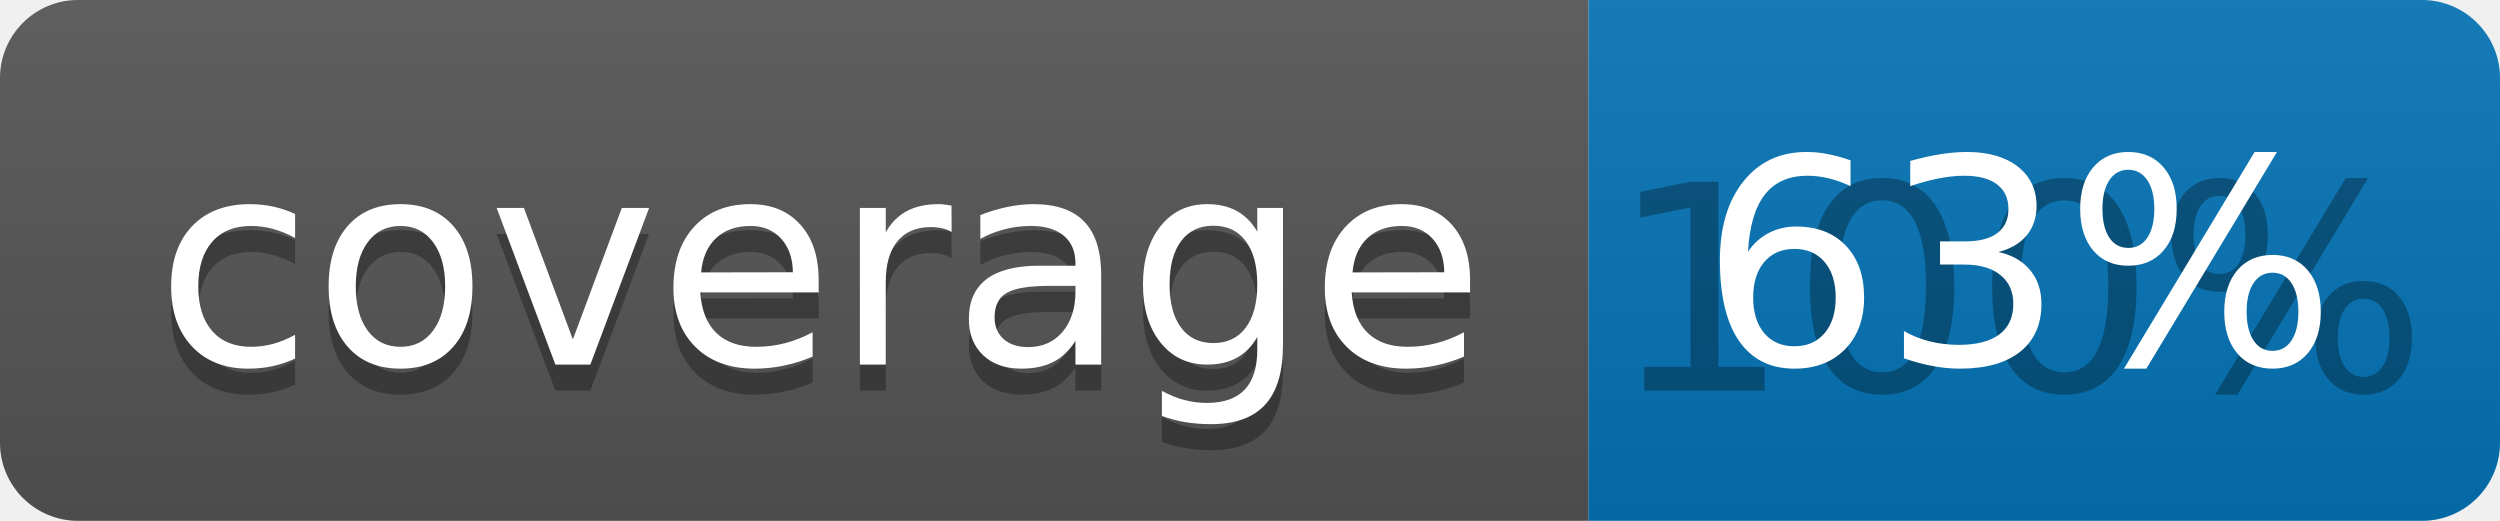
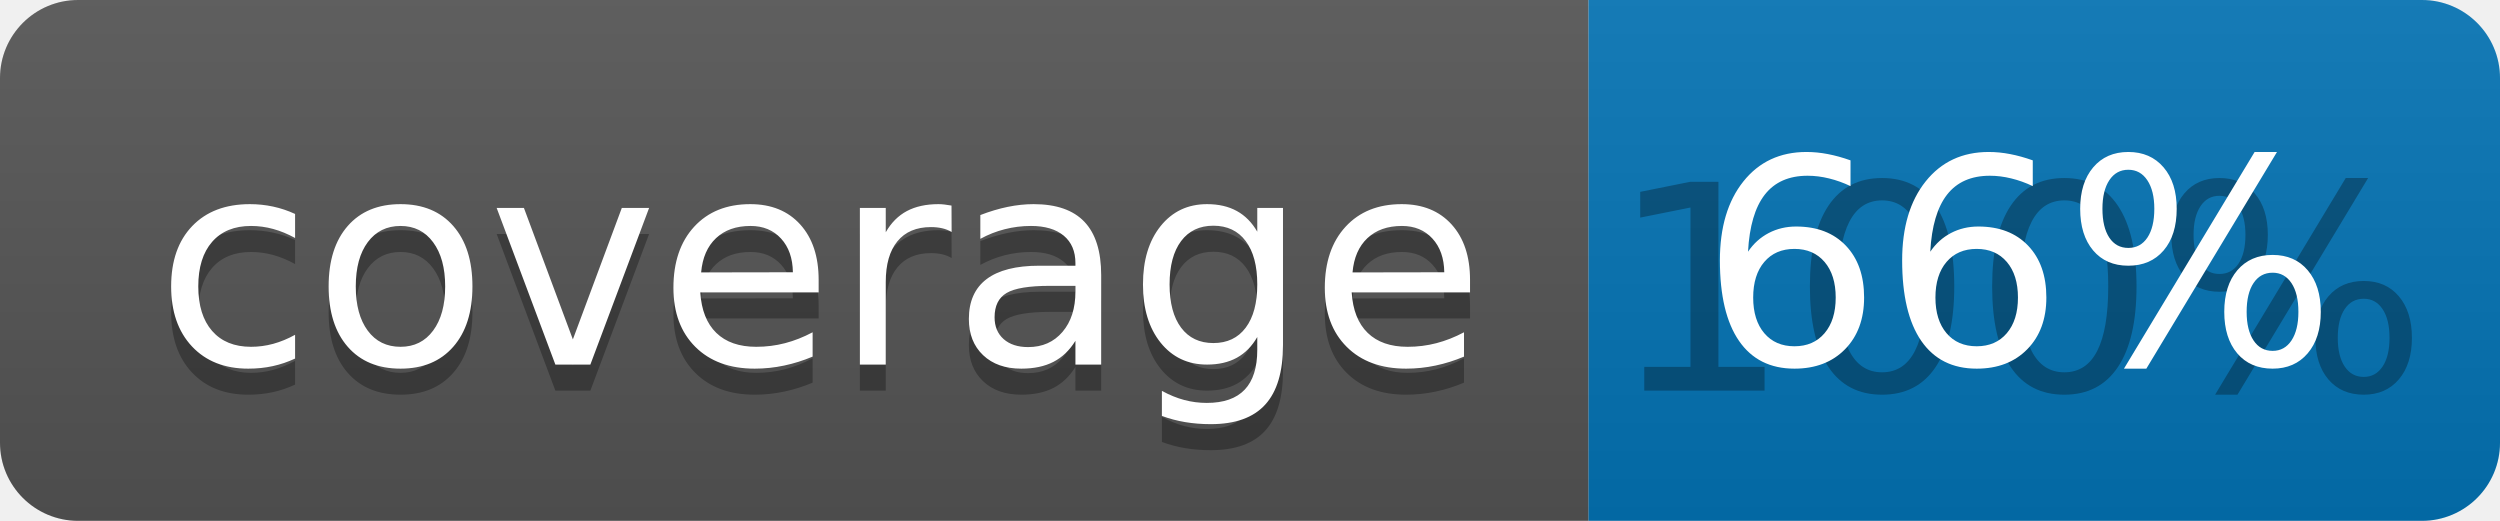
<svg xmlns="http://www.w3.org/2000/svg" width="96" height="20">
  <linearGradient id="b" x2="0" y2="100%">
    <stop offset="0" stop-color="#bbb" stop-opacity=".1" />
    <stop offset="1" stop-opacity=".1" />
  </linearGradient>
  <clipPath id="a">
    <rect width="96" height="20" rx="3" fill="#fff" />
  </clipPath>
  <g clip-path="url(#a)">
    <path fill="#555" d="M0 0h61v20H0z" />
    <path fill="#0374B5" d="M61 0h35v20H61z" />
    <path fill="url(#b)" d="M0 0h96v20H0z" />
  </g>
  <g fill="#fff" text-anchor="middle" font-family="DejaVu Sans,Verdana,Geneva,sans-serif" font-size="110">
    <text x="315" y="150" fill="#010101" fill-opacity=".3" transform="scale(.1)" textLength="510">coverage</text>
    <text x="315" y="140" transform="scale(.1)" textLength="510">coverage</text>
    <text x="775" y="150" fill="#010101" fill-opacity=".3" transform="scale(.1)" textLength="250">100%</text>
-     <text x="775" y="140" transform="scale(.1)" textLength="250">63%</text>
+     <text x="775" y="140" transform="scale(.1)" textLength="250">66%</text>
  </g>
</svg>
